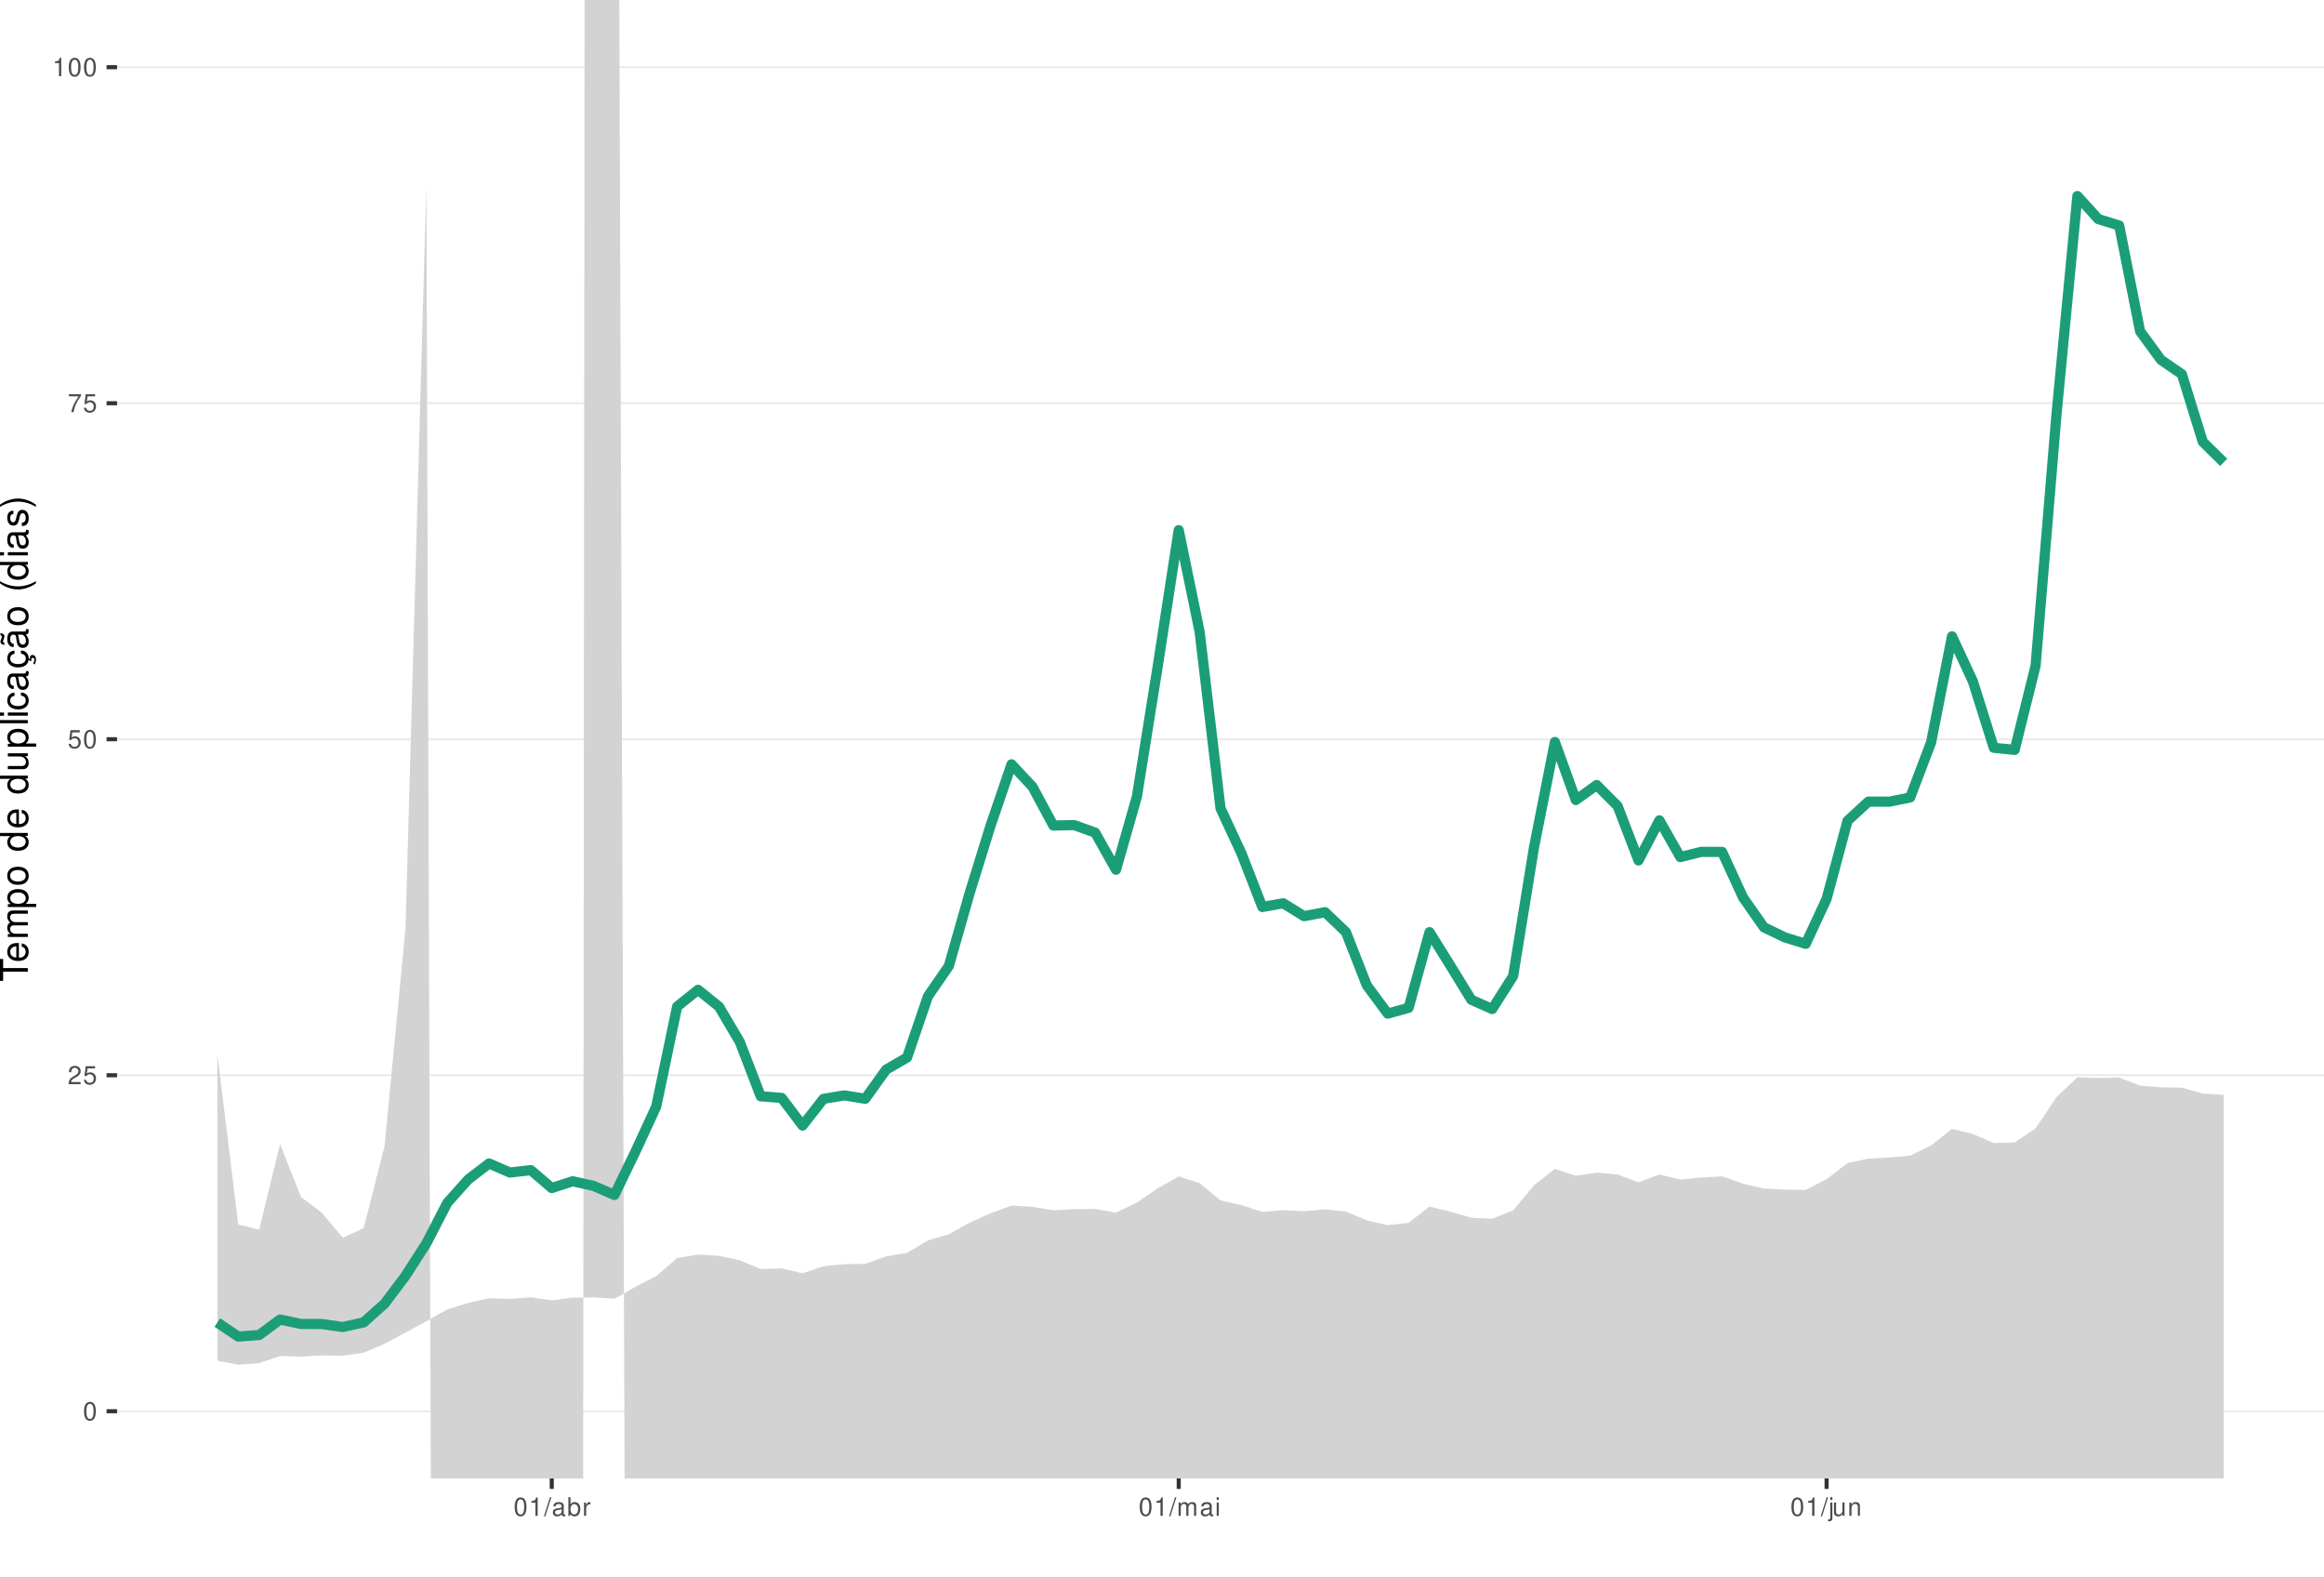
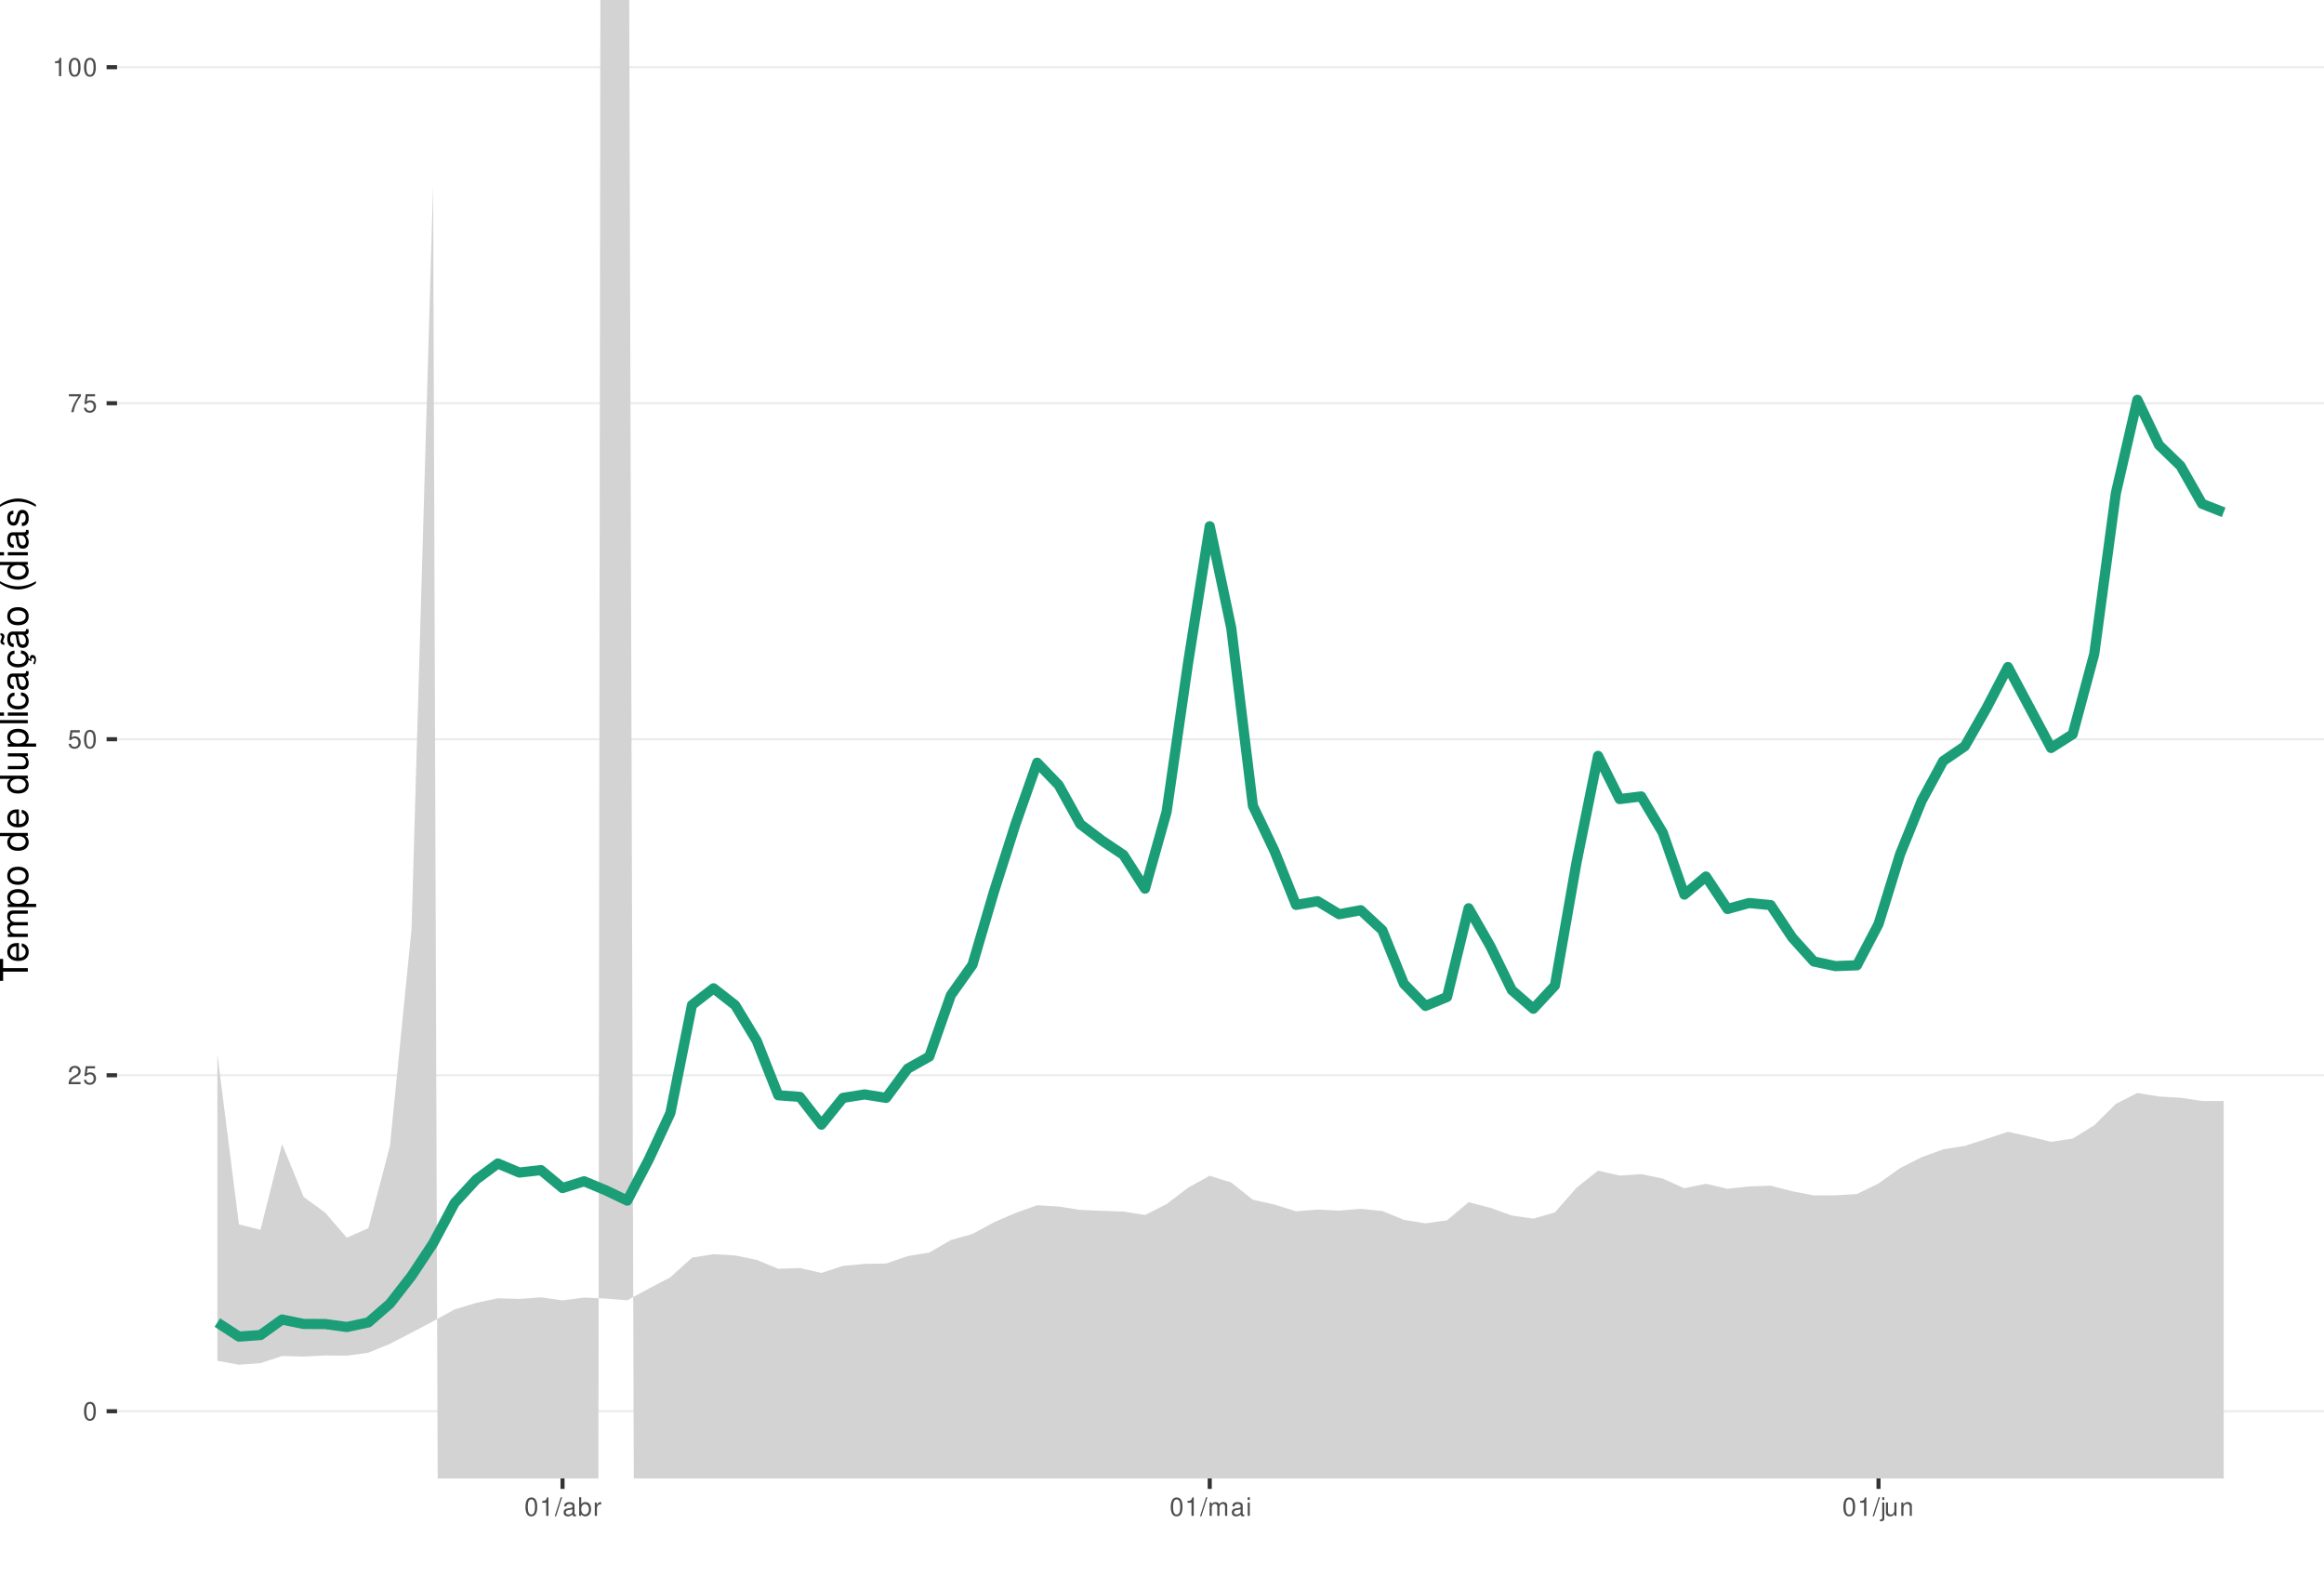
<svg xmlns="http://www.w3.org/2000/svg" xmlns:xlink="http://www.w3.org/1999/xlink" width="609pt" height="413pt" viewBox="0 0 609 413" version="1.1">
  <defs>
    <g>
      <symbol overflow="visible" id="glyph0-0">
        <path style="stroke:none;" d="" />
      </symbol>
      <symbol overflow="visible" id="glyph0-1">
        <path style="stroke:none;" d="M 1.828 -4.812 C 1.391 -4.812 0.984 -4.609 0.75 -4.281 C 0.438 -3.859 0.281 -3.219 0.281 -2.328 C 0.281 -0.703 0.812 0.156 1.828 0.156 C 2.828 0.156 3.375 -0.703 3.375 -2.297 C 3.375 -3.219 3.234 -3.844 2.922 -4.281 C 2.672 -4.625 2.281 -4.812 1.828 -4.812 Z M 1.828 -4.297 C 2.469 -4.297 2.781 -3.641 2.781 -2.344 C 2.781 -0.969 2.469 -0.328 1.812 -0.328 C 1.203 -0.328 0.891 -1 0.891 -2.328 C 0.891 -3.641 1.203 -4.297 1.828 -4.297 Z M 1.828 -4.297 " />
      </symbol>
      <symbol overflow="visible" id="glyph0-2">
        <path style="stroke:none;" d="M 3.375 -0.578 L 0.891 -0.578 C 0.938 -0.984 1.156 -1.234 1.734 -1.578 L 2.406 -1.953 C 3.062 -2.328 3.406 -2.812 3.406 -3.406 C 3.406 -3.812 3.234 -4.188 2.969 -4.438 C 2.688 -4.688 2.344 -4.812 1.891 -4.812 C 1.297 -4.812 0.844 -4.594 0.578 -4.188 C 0.422 -3.938 0.344 -3.641 0.328 -3.141 L 0.922 -3.141 C 0.938 -3.469 0.984 -3.672 1.062 -3.828 C 1.219 -4.125 1.516 -4.297 1.875 -4.297 C 2.406 -4.297 2.797 -3.906 2.797 -3.391 C 2.797 -3.016 2.578 -2.672 2.156 -2.438 L 1.547 -2.078 C 0.562 -1.516 0.281 -1.062 0.219 0 L 3.375 0 Z M 3.375 -0.578 " />
      </symbol>
      <symbol overflow="visible" id="glyph0-3">
        <path style="stroke:none;" d="M 3.172 -4.719 L 0.734 -4.719 L 0.375 -2.156 L 0.922 -2.156 C 1.188 -2.469 1.422 -2.594 1.797 -2.594 C 2.422 -2.594 2.812 -2.156 2.812 -1.453 C 2.812 -0.781 2.422 -0.359 1.781 -0.359 C 1.266 -0.359 0.953 -0.625 0.812 -1.156 L 0.234 -1.156 C 0.312 -0.766 0.375 -0.578 0.516 -0.406 C 0.781 -0.047 1.266 0.156 1.797 0.156 C 2.75 0.156 3.422 -0.547 3.422 -1.531 C 3.422 -2.469 2.797 -3.109 1.891 -3.109 C 1.562 -3.109 1.297 -3.016 1.016 -2.828 L 1.203 -4.141 L 3.172 -4.141 Z M 3.172 -4.719 " />
      </symbol>
      <symbol overflow="visible" id="glyph0-4">
        <path style="stroke:none;" d="M 3.469 -4.719 L 0.312 -4.719 L 0.312 -4.141 L 2.859 -4.141 C 1.734 -2.531 1.266 -1.547 0.922 0 L 1.547 0 C 1.797 -1.516 2.391 -2.812 3.469 -4.234 Z M 3.469 -4.719 " />
      </symbol>
      <symbol overflow="visible" id="glyph0-5">
        <path style="stroke:none;" d="M 1.719 -3.422 L 1.719 0 L 2.312 0 L 2.312 -4.812 L 1.922 -4.812 C 1.719 -4.078 1.578 -3.969 0.672 -3.859 L 0.672 -3.422 Z M 1.719 -3.422 " />
      </symbol>
      <symbol overflow="visible" id="glyph0-6">
        <path style="stroke:none;" d="M 1.531 -4.859 L -0.047 0.141 L 0.312 0.141 L 1.891 -4.859 Z M 1.531 -4.859 " />
      </symbol>
      <symbol overflow="visible" id="glyph0-7">
        <path style="stroke:none;" d="M 3.562 -0.328 C 3.5 -0.312 3.469 -0.312 3.438 -0.312 C 3.25 -0.312 3.141 -0.406 3.141 -0.578 L 3.141 -2.641 C 3.141 -3.25 2.688 -3.594 1.828 -3.594 C 1.312 -3.594 0.906 -3.438 0.672 -3.188 C 0.516 -3 0.453 -2.797 0.438 -2.453 L 0.984 -2.453 C 1.031 -2.875 1.297 -3.078 1.812 -3.078 C 2.312 -3.078 2.594 -2.891 2.594 -2.562 L 2.594 -2.406 C 2.578 -2.172 2.469 -2.078 2.016 -2.031 C 1.219 -1.922 1.109 -1.891 0.891 -1.812 C 0.484 -1.641 0.281 -1.328 0.281 -0.875 C 0.281 -0.25 0.719 0.156 1.422 0.156 C 1.859 0.156 2.219 0 2.609 -0.359 C 2.656 0 2.828 0.156 3.188 0.156 C 3.297 0.156 3.375 0.141 3.562 0.094 Z M 2.594 -1.094 C 2.594 -0.906 2.531 -0.797 2.375 -0.641 C 2.141 -0.438 1.875 -0.328 1.547 -0.328 C 1.109 -0.328 0.859 -0.547 0.859 -0.891 C 0.859 -1.266 1.094 -1.438 1.703 -1.531 C 2.297 -1.609 2.406 -1.641 2.594 -1.719 Z M 2.594 -1.094 " />
      </symbol>
      <symbol overflow="visible" id="glyph0-8">
        <path style="stroke:none;" d="M 0.359 -4.859 L 0.359 0 L 0.859 0 L 0.859 -0.453 C 1.125 -0.047 1.484 0.156 1.969 0.156 C 2.875 0.156 3.484 -0.594 3.484 -1.75 C 3.484 -2.891 2.922 -3.594 1.984 -3.594 C 1.516 -3.594 1.172 -3.406 0.906 -3.016 L 0.906 -4.859 Z M 1.891 -3.062 C 2.5 -3.062 2.906 -2.531 2.906 -1.703 C 2.906 -0.906 2.484 -0.359 1.891 -0.359 C 1.297 -0.359 0.906 -0.906 0.906 -1.719 C 0.906 -2.531 1.297 -3.062 1.891 -3.062 Z M 1.891 -3.062 " />
      </symbol>
      <symbol overflow="visible" id="glyph0-9">
        <path style="stroke:none;" d="M 0.453 -3.484 L 0.453 0 L 1.016 0 L 1.016 -1.812 C 1.031 -2.656 1.375 -3.016 2.141 -3 L 2.141 -3.562 C 2.047 -3.578 1.984 -3.594 1.922 -3.594 C 1.562 -3.594 1.297 -3.375 0.969 -2.859 L 0.969 -3.484 Z M 0.453 -3.484 " />
      </symbol>
      <symbol overflow="visible" id="glyph0-10">
        <path style="stroke:none;" d="M 0.469 -3.484 L 0.469 0 L 1.031 0 L 1.031 -2.188 C 1.031 -2.703 1.391 -3.109 1.844 -3.109 C 2.25 -3.109 2.484 -2.844 2.484 -2.406 L 2.484 0 L 3.047 0 L 3.047 -2.188 C 3.047 -2.703 3.422 -3.109 3.875 -3.109 C 4.266 -3.109 4.516 -2.844 4.516 -2.406 L 4.516 0 L 5.078 0 L 5.078 -2.609 C 5.078 -3.234 4.719 -3.594 4.062 -3.594 C 3.594 -3.594 3.312 -3.453 2.984 -3.062 C 2.781 -3.422 2.5 -3.594 2.047 -3.594 C 1.578 -3.594 1.266 -3.422 0.984 -3 L 0.984 -3.484 Z M 0.469 -3.484 " />
      </symbol>
      <symbol overflow="visible" id="glyph0-11">
        <path style="stroke:none;" d="M 1 -3.484 L 0.453 -3.484 L 0.453 0 L 1 0 Z M 1 -4.859 L 0.438 -4.859 L 0.438 -4.156 L 1 -4.156 Z M 1 -4.859 " />
      </symbol>
      <symbol overflow="visible" id="glyph0-12">
        <path style="stroke:none;" d="M 0.469 -3.484 L 0.469 0.5 C 0.469 0.859 0.359 0.969 0.016 0.969 C -0.031 0.969 -0.047 0.969 -0.125 0.953 L -0.125 1.438 C -0.047 1.438 -0.016 1.453 0.062 1.453 C 0.688 1.453 1.016 1.203 1.016 0.719 L 1.016 -3.484 Z M 1.016 -4.859 L 0.469 -4.859 L 0.469 -4.156 L 1.016 -4.156 Z M 1.016 -4.859 " />
      </symbol>
      <symbol overflow="visible" id="glyph0-13">
        <path style="stroke:none;" d="M 3.203 0 L 3.203 -3.484 L 2.656 -3.484 L 2.656 -1.516 C 2.656 -0.797 2.281 -0.328 1.703 -0.328 C 1.266 -0.328 0.984 -0.594 0.984 -1.016 L 0.984 -3.484 L 0.438 -3.484 L 0.438 -0.797 C 0.438 -0.219 0.859 0.156 1.547 0.156 C 2.062 0.156 2.391 -0.031 2.703 -0.484 L 2.703 0 Z M 3.203 0 " />
      </symbol>
      <symbol overflow="visible" id="glyph0-14">
        <path style="stroke:none;" d="M 0.469 -3.484 L 0.469 0 L 1.031 0 L 1.031 -1.922 C 1.031 -2.641 1.391 -3.109 1.969 -3.109 C 2.406 -3.109 2.688 -2.828 2.688 -2.422 L 2.688 0 L 3.234 0 L 3.234 -2.641 C 3.234 -3.219 2.812 -3.594 2.141 -3.594 C 1.625 -3.594 1.281 -3.391 0.984 -2.906 L 0.984 -3.484 Z M 0.469 -3.484 " />
      </symbol>
      <symbol overflow="visible" id="glyph1-0">
        <path style="stroke:none;" d="" />
      </symbol>
      <symbol overflow="visible" id="glyph1-1">
        <path style="stroke:none;" d="M -6.469 -3.547 L -6.469 -5.938 L -7.297 -5.938 L -7.297 -0.203 L -6.469 -0.203 L -6.469 -2.609 L 0 -2.609 L 0 -3.547 Z M -6.469 -3.547 " />
      </symbol>
      <symbol overflow="visible" id="glyph1-2">
        <path style="stroke:none;" d="M -2.344 -5.125 C -3.141 -5.125 -3.625 -5.062 -4.016 -4.922 C -4.875 -4.578 -5.391 -3.781 -5.391 -2.797 C -5.391 -1.344 -4.281 -0.406 -2.547 -0.406 C -0.812 -0.406 0.234 -1.297 0.234 -2.781 C 0.234 -3.984 -0.453 -4.812 -1.594 -5.016 L -1.594 -4.188 C -0.906 -3.953 -0.547 -3.484 -0.547 -2.812 C -0.547 -2.281 -0.781 -1.828 -1.219 -1.547 C -1.516 -1.344 -1.812 -1.281 -2.344 -1.266 Z M -3.016 -1.297 C -3.984 -1.359 -4.625 -1.953 -4.625 -2.797 C -4.625 -3.641 -3.953 -4.234 -3.016 -4.234 Z M -3.016 -1.297 " />
      </symbol>
      <symbol overflow="visible" id="glyph1-3">
        <path style="stroke:none;" d="M -5.234 -0.703 L 0 -0.703 L 0 -1.547 L -3.297 -1.547 C -4.047 -1.547 -4.656 -2.094 -4.656 -2.766 C -4.656 -3.391 -4.281 -3.734 -3.609 -3.734 L 0 -3.734 L 0 -4.578 L -3.297 -4.578 C -4.047 -4.578 -4.656 -5.125 -4.656 -5.812 C -4.656 -6.422 -4.266 -6.781 -3.609 -6.781 L 0 -6.781 L 0 -7.625 L -3.938 -7.625 C -4.875 -7.625 -5.391 -7.078 -5.391 -6.094 C -5.391 -5.406 -5.188 -4.984 -4.594 -4.484 C -5.156 -4.188 -5.391 -3.766 -5.391 -3.078 C -5.391 -2.375 -5.125 -1.906 -4.5 -1.469 L -5.234 -1.469 Z M -5.234 -0.703 " />
      </symbol>
      <symbol overflow="visible" id="glyph1-4">
        <path style="stroke:none;" d="M 2.188 -0.547 L 2.188 -1.375 L -0.547 -1.375 C -0.016 -1.812 0.234 -2.312 0.234 -2.984 C 0.234 -4.344 -0.859 -5.234 -2.531 -5.234 C -4.297 -5.234 -5.391 -4.375 -5.391 -2.984 C -5.391 -2.266 -5.062 -1.703 -4.453 -1.312 L -5.234 -1.312 L -5.234 -0.547 Z M -4.609 -2.844 C -4.609 -3.766 -3.797 -4.359 -2.547 -4.359 C -1.359 -4.359 -0.547 -3.75 -0.547 -2.844 C -0.547 -1.953 -1.344 -1.375 -2.578 -1.375 C -3.812 -1.375 -4.609 -1.953 -4.609 -2.844 Z M -4.609 -2.844 " />
      </symbol>
      <symbol overflow="visible" id="glyph1-5">
        <path style="stroke:none;" d="M -5.391 -2.719 C -5.391 -1.234 -4.344 -0.359 -2.578 -0.359 C -0.812 -0.359 0.234 -1.234 0.234 -2.734 C 0.234 -4.203 -0.812 -5.094 -2.547 -5.094 C -4.359 -5.094 -5.391 -4.234 -5.391 -2.719 Z M -4.625 -2.734 C -4.625 -3.672 -3.844 -4.234 -2.547 -4.234 C -1.312 -4.234 -0.547 -3.656 -0.547 -2.734 C -0.547 -1.797 -1.312 -1.234 -2.578 -1.234 C -3.844 -1.234 -4.625 -1.797 -4.625 -2.734 Z M -4.625 -2.734 " />
      </symbol>
      <symbol overflow="visible" id="glyph1-6">
        <path style="stroke:none;" d="" />
      </symbol>
      <symbol overflow="visible" id="glyph1-7">
        <path style="stroke:none;" d="M -7.297 -4.953 L -7.297 -4.125 L -4.578 -4.125 C -5.109 -3.766 -5.391 -3.203 -5.391 -2.516 C -5.391 -1.156 -4.297 -0.266 -2.625 -0.266 C -0.859 -0.266 0.234 -1.125 0.234 -2.547 C 0.234 -3.266 -0.047 -3.766 -0.688 -4.203 L 0 -4.203 L 0 -4.953 Z M -4.609 -2.656 C -4.609 -3.547 -3.812 -4.125 -2.562 -4.125 C -1.344 -4.125 -0.547 -3.547 -0.547 -2.656 C -0.547 -1.734 -1.359 -1.125 -2.578 -1.125 C -3.797 -1.125 -4.609 -1.734 -4.609 -2.656 Z M -4.609 -2.656 " />
      </symbol>
      <symbol overflow="visible" id="glyph1-8">
        <path style="stroke:none;" d="M 0 -4.812 L -5.234 -4.812 L -5.234 -3.984 L -2.266 -3.984 C -1.203 -3.984 -0.5 -3.438 -0.5 -2.562 C -0.5 -1.906 -0.906 -1.484 -1.531 -1.484 L -5.234 -1.484 L -5.234 -0.656 L -1.203 -0.656 C -0.328 -0.656 0.234 -1.297 0.234 -2.312 C 0.234 -3.094 -0.047 -3.578 -0.734 -4.062 L 0 -4.062 Z M 0 -4.812 " />
      </symbol>
      <symbol overflow="visible" id="glyph1-9">
        <path style="stroke:none;" d="M -7.297 -1.516 L -7.297 -0.688 L 0 -0.688 L 0 -1.516 Z M -7.297 -1.516 " />
      </symbol>
      <symbol overflow="visible" id="glyph1-10">
        <path style="stroke:none;" d="M -5.234 -1.5 L -5.234 -0.672 L 0 -0.672 L 0 -1.5 Z M -7.297 -1.5 L -7.297 -0.656 L -6.234 -0.656 L -6.234 -1.5 Z M -7.297 -1.5 " />
      </symbol>
      <symbol overflow="visible" id="glyph1-11">
        <path style="stroke:none;" d="M -3.484 -4.703 C -3.984 -4.672 -4.312 -4.562 -4.609 -4.359 C -5.094 -4 -5.391 -3.375 -5.391 -2.641 C -5.391 -1.219 -4.266 -0.312 -2.531 -0.312 C -0.844 -0.312 0.234 -1.203 0.234 -2.625 C 0.234 -3.875 -0.516 -4.672 -1.797 -4.766 L -1.797 -3.938 C -0.953 -3.797 -0.547 -3.359 -0.547 -2.656 C -0.547 -1.734 -1.297 -1.188 -2.531 -1.188 C -3.844 -1.188 -4.625 -1.719 -4.625 -2.625 C -4.625 -3.328 -4.203 -3.766 -3.484 -3.875 Z M -3.484 -4.703 " />
      </symbol>
      <symbol overflow="visible" id="glyph1-12">
        <path style="stroke:none;" d="M -0.484 -5.344 C -0.469 -5.266 -0.469 -5.219 -0.469 -5.172 C -0.469 -4.875 -0.625 -4.719 -0.875 -4.719 L -3.953 -4.719 C -4.891 -4.719 -5.391 -4.047 -5.391 -2.75 C -5.391 -1.984 -5.172 -1.375 -4.781 -1.016 C -4.516 -0.766 -4.203 -0.672 -3.688 -0.656 L -3.688 -1.484 C -4.328 -1.562 -4.625 -1.938 -4.625 -2.719 C -4.625 -3.484 -4.344 -3.891 -3.844 -3.891 L -3.625 -3.891 C -3.266 -3.875 -3.125 -3.703 -3.047 -3.016 C -2.891 -1.844 -2.844 -1.656 -2.719 -1.344 C -2.453 -0.734 -2 -0.422 -1.312 -0.422 C -0.375 -0.422 0.234 -1.078 0.234 -2.141 C 0.234 -2.797 0 -3.328 -0.547 -3.922 C 0 -3.984 0.234 -4.234 0.234 -4.781 C 0.234 -4.953 0.203 -5.062 0.141 -5.344 Z M -1.656 -3.891 C -1.375 -3.891 -1.203 -3.812 -0.969 -3.562 C -0.656 -3.219 -0.5 -2.812 -0.5 -2.312 C -0.5 -1.672 -0.812 -1.297 -1.344 -1.297 C -1.891 -1.297 -2.172 -1.656 -2.297 -2.547 C -2.422 -3.438 -2.453 -3.609 -2.594 -3.891 Z M -1.656 -3.891 " />
      </symbol>
      <symbol overflow="visible" id="glyph1-13">
        <path style="stroke:none;" d="M 0.234 -2.641 C 0.234 -3.875 -0.547 -4.703 -1.797 -4.766 L -1.797 -3.938 C -0.953 -3.797 -0.531 -3.359 -0.531 -2.656 C -0.531 -1.734 -1.281 -1.188 -2.516 -1.188 C -3.844 -1.188 -4.625 -1.719 -4.625 -2.625 C -4.625 -3.328 -4.203 -3.766 -3.484 -3.875 L -3.484 -4.703 C -3.984 -4.672 -4.312 -4.562 -4.609 -4.359 C -5.094 -4 -5.391 -3.375 -5.391 -2.641 C -5.391 -1.219 -4.266 -0.312 -2.531 -0.312 C -1.469 -0.312 -0.625 -0.672 -0.156 -1.312 C 0.047 -1.594 0.125 -1.812 0.203 -2.25 L 0.922 -1.938 L 0.984 -2.062 C 0.938 -2.188 0.906 -2.25 0.906 -2.375 C 0.906 -2.656 1.047 -2.828 1.281 -2.828 C 1.547 -2.828 1.734 -2.594 1.734 -2.297 C 1.734 -2.031 1.672 -1.844 1.438 -1.406 L 1.406 -1.312 L 1.812 -1.094 C 2.078 -1.75 2.141 -1.953 2.141 -2.344 C 2.141 -3.109 1.781 -3.578 1.203 -3.578 C 0.781 -3.578 0.547 -3.297 0.547 -2.797 C 0.547 -2.703 0.547 -2.641 0.562 -2.516 Z M 0.234 -2.641 " />
      </symbol>
      <symbol overflow="visible" id="glyph1-14">
        <path style="stroke:none;" d="M -0.484 -5.344 C -0.469 -5.266 -0.469 -5.219 -0.469 -5.172 C -0.469 -4.875 -0.625 -4.719 -0.875 -4.719 L -3.953 -4.719 C -4.891 -4.719 -5.391 -4.047 -5.391 -2.75 C -5.391 -1.984 -5.172 -1.375 -4.781 -1.016 C -4.516 -0.766 -4.203 -0.672 -3.688 -0.656 L -3.688 -1.484 C -4.328 -1.562 -4.625 -1.938 -4.625 -2.719 C -4.625 -3.484 -4.344 -3.891 -3.844 -3.891 L -3.625 -3.891 C -3.266 -3.875 -3.125 -3.703 -3.047 -3.016 C -2.891 -1.844 -2.844 -1.656 -2.719 -1.344 C -2.453 -0.734 -2 -0.422 -1.312 -0.422 C -0.375 -0.422 0.234 -1.078 0.234 -2.141 C 0.234 -2.797 0 -3.328 -0.547 -3.922 C 0 -3.984 0.234 -4.234 0.234 -4.781 C 0.234 -4.953 0.203 -5.062 0.141 -5.344 Z M -1.656 -3.891 C -1.375 -3.891 -1.203 -3.812 -0.969 -3.562 C -0.656 -3.219 -0.5 -2.812 -0.5 -2.312 C -0.5 -1.672 -0.812 -1.297 -1.344 -1.297 C -1.891 -1.297 -2.172 -1.656 -2.297 -2.547 C -2.422 -3.438 -2.453 -3.609 -2.594 -3.891 Z M -7.172 -3.75 C -6.922 -3.672 -6.812 -3.547 -6.812 -3.375 C -6.812 -3.25 -6.875 -2.984 -6.984 -2.734 C -7.156 -2.312 -7.172 -2.25 -7.172 -2.047 C -7.172 -1.594 -6.797 -1.297 -6.141 -1.188 L -6.141 -1.766 C -6.375 -1.812 -6.5 -1.938 -6.5 -2.094 C -6.5 -2.203 -6.469 -2.344 -6.375 -2.578 C -6.156 -3.156 -6.125 -3.234 -6.125 -3.438 C -6.125 -3.922 -6.484 -4.219 -7.172 -4.312 Z M -7.172 -3.75 " />
      </symbol>
      <symbol overflow="visible" id="glyph1-15">
        <path style="stroke:none;" d="M -7.297 -2.359 C -5.984 -1.359 -4.156 -0.734 -2.594 -0.734 C -1.016 -0.734 0.812 -1.359 2.125 -2.359 L 2.125 -2.906 C 0.688 -2.031 -0.984 -1.547 -2.594 -1.547 C -4.188 -1.547 -5.875 -2.031 -7.297 -2.906 Z M -7.297 -2.359 " />
      </symbol>
      <symbol overflow="visible" id="glyph1-16">
        <path style="stroke:none;" d="M -3.781 -4.375 C -4.812 -4.375 -5.391 -3.688 -5.391 -2.484 C -5.391 -1.266 -4.766 -0.469 -3.797 -0.469 C -2.969 -0.469 -2.578 -0.891 -2.281 -2.125 L -2.094 -2.906 C -1.953 -3.484 -1.734 -3.719 -1.375 -3.719 C -0.875 -3.719 -0.547 -3.234 -0.547 -2.5 C -0.547 -2.047 -0.672 -1.672 -0.891 -1.453 C -1.047 -1.328 -1.188 -1.266 -1.562 -1.219 L -1.562 -0.344 C -0.344 -0.375 0.234 -1.062 0.234 -2.438 C 0.234 -3.75 -0.422 -4.594 -1.438 -4.594 C -2.203 -4.594 -2.641 -4.156 -2.891 -3.109 L -3.078 -2.312 C -3.234 -1.625 -3.453 -1.344 -3.828 -1.344 C -4.312 -1.344 -4.625 -1.766 -4.625 -2.453 C -4.625 -3.125 -4.328 -3.484 -3.781 -3.5 Z M -3.781 -4.375 " />
      </symbol>
      <symbol overflow="visible" id="glyph1-17">
        <path style="stroke:none;" d="M 2.125 -0.938 C 0.812 -1.938 -1.016 -2.562 -2.578 -2.562 C -4.156 -2.562 -5.984 -1.938 -7.297 -0.938 L -7.297 -0.375 C -5.859 -1.266 -4.188 -1.75 -2.578 -1.75 C -0.984 -1.75 0.703 -1.266 2.125 -0.375 Z M 2.125 -0.938 " />
      </symbol>
    </g>
    <clipPath id="clip1">
      <path d="M 30.672 0 L 609 0 L 609 387.328 L 30.672 387.328 Z M 30.672 0 " />
    </clipPath>
    <clipPath id="clip2">
      <path d="M 30.672 369 L 609 369 L 609 370 L 30.672 370 Z M 30.672 369 " />
    </clipPath>
    <clipPath id="clip3">
      <path d="M 30.672 281 L 609 281 L 609 282 L 30.672 282 Z M 30.672 281 " />
    </clipPath>
    <clipPath id="clip4">
      <path d="M 30.672 193 L 609 193 L 609 194 L 30.672 194 Z M 30.672 193 " />
    </clipPath>
    <clipPath id="clip5">
      <path d="M 30.672 105 L 609 105 L 609 106 L 30.672 106 Z M 30.672 105 " />
    </clipPath>
    <clipPath id="clip6">
      <path d="M 30.672 17 L 609 17 L 609 18 L 30.672 18 Z M 30.672 17 " />
    </clipPath>
    <clipPath id="clip7">
      <path d="M 56 0 L 583 0 L 583 387.328 L 56 387.328 Z M 56 0 " />
    </clipPath>
  </defs>
  <g id="surface36">
    <rect x="0" y="0" width="609" height="413" style="fill:rgb(100%,100%,100%);fill-opacity:1;stroke:none;" />
    <rect x="0" y="0" width="609" height="413" style="fill:rgb(100%,100%,100%);fill-opacity:1;stroke:none;" />
    <path style="fill:none;stroke-width:1.067;stroke-linecap:round;stroke-linejoin:round;stroke:rgb(100%,100%,100%);stroke-opacity:1;stroke-miterlimit:10;" d="M 0 413 L 609 413 L 609 0 L 0 0 Z M 0 413 " />
    <g clip-path="url(#clip1)" clip-rule="nonzero">
      <path style=" stroke:none;fill-rule:nonzero;fill:rgb(100%,100%,100%);fill-opacity:1;" d="M 30.672 387.328 L 609 387.328 L 609 0 L 30.672 0 Z M 30.672 387.328 " />
    </g>
    <g clip-path="url(#clip2)" clip-rule="nonzero">
      <path style="fill:none;stroke-width:0.533;stroke-linecap:butt;stroke-linejoin:round;stroke:rgb(92.157%,92.157%,92.157%);stroke-opacity:1;stroke-miterlimit:10;" d="M 30.672 369.723 L 609 369.723 " />
    </g>
    <g clip-path="url(#clip3)" clip-rule="nonzero">
      <path style="fill:none;stroke-width:0.533;stroke-linecap:butt;stroke-linejoin:round;stroke:rgb(92.157%,92.157%,92.157%);stroke-opacity:1;stroke-miterlimit:10;" d="M 30.672 281.695 L 609 281.695 " />
    </g>
    <g clip-path="url(#clip4)" clip-rule="nonzero">
      <path style="fill:none;stroke-width:0.533;stroke-linecap:butt;stroke-linejoin:round;stroke:rgb(92.157%,92.157%,92.157%);stroke-opacity:1;stroke-miterlimit:10;" d="M 30.672 193.664 L 609 193.664 " />
    </g>
    <g clip-path="url(#clip5)" clip-rule="nonzero">
      <path style="fill:none;stroke-width:0.533;stroke-linecap:butt;stroke-linejoin:round;stroke:rgb(92.157%,92.157%,92.157%);stroke-opacity:1;stroke-miterlimit:10;" d="M 30.672 105.637 L 609 105.637 " />
    </g>
    <g clip-path="url(#clip6)" clip-rule="nonzero">
      <path style="fill:none;stroke-width:0.533;stroke-linecap:butt;stroke-linejoin:round;stroke:rgb(92.157%,92.157%,92.157%);stroke-opacity:1;stroke-miterlimit:10;" d="M 30.672 17.605 L 609 17.605 " />
    </g>
    <g clip-path="url(#clip7)" clip-rule="nonzero">
-       <path style=" stroke:none;fill-rule:nonzero;fill:rgb(82.745%,82.745%,82.745%);fill-opacity:1;" d="M 56.957 276.137 L 62.434 320.77 L 67.91 322.168 L 73.391 299.73 L 78.867 313.574 L 84.344 317.711 L 89.82 324.262 L 95.297 321.754 L 100.773 300.23 L 106.25 243.375 L 111.727 48.488 L 112.98 413 L 152.789 413 L 153.191 0 L 162.289 0 L 163.766 413 L 582.711 413 L 582.711 286.816 L 577.234 286.496 L 571.758 284.945 L 566.281 284.855 L 560.805 284.414 L 555.328 282.305 L 549.852 282.426 L 544.375 282.223 L 538.898 287.449 L 533.422 295.605 L 527.945 299.289 L 522.469 299.461 L 516.992 297.082 L 511.516 295.762 L 506.039 300.09 L 500.562 302.75 L 495.086 303.23 L 489.609 303.531 L 484.133 304.723 L 478.656 308.914 L 473.18 311.742 L 467.703 311.656 L 462.227 311.391 L 456.75 310.102 L 451.273 308.18 L 445.797 308.477 L 440.32 309.031 L 434.844 307.691 L 429.367 309.742 L 423.891 307.715 L 418.414 307.195 L 412.938 308.039 L 407.461 306.23 L 401.984 310.527 L 396.508 317.105 L 391.031 319.281 L 385.555 319.012 L 380.078 317.445 L 374.602 316.098 L 369.125 320.352 L 363.648 320.973 L 358.172 319.715 L 352.695 317.398 L 347.219 316.84 L 341.742 317.305 L 336.266 317.043 L 330.789 317.488 L 325.312 315.727 L 319.836 314.473 L 314.359 309.98 L 308.883 308.199 L 303.406 311.309 L 297.93 315.047 L 292.453 317.684 L 286.977 316.727 L 281.5 316.773 L 276.023 317.059 L 270.547 316.172 L 265.07 315.84 L 259.594 317.855 L 254.117 320.305 L 248.641 323.359 L 243.164 324.953 L 237.688 328.234 L 232.211 329.156 L 226.734 331.098 L 221.258 331.199 L 215.781 331.719 L 210.305 333.578 L 204.828 332.285 L 199.352 332.488 L 193.875 330.164 L 188.398 329 L 182.922 328.664 L 177.445 329.59 L 171.969 334.312 L 166.492 337.133 L 161.016 340.258 L 155.539 339.91 L 150.062 339.934 L 144.586 340.672 L 139.109 339.875 L 133.633 340.293 L 128.156 340.125 L 122.68 341.332 L 117.203 343.035 L 111.727 346.145 L 106.25 349.129 L 100.773 352.066 L 95.297 354.383 L 89.82 355.176 L 84.344 355.109 L 78.867 355.395 L 73.391 355.258 L 67.91 357.121 L 62.434 357.535 L 56.957 356.492 Z M 56.957 276.137 " />
-     </g>
-     <path style="fill:none;stroke-width:2.667;stroke-linecap:butt;stroke-linejoin:round;stroke:rgb(10.588%,61.961%,46.667%);stroke-opacity:1;stroke-miterlimit:10;" d="M 56.957 346.477 L 62.434 350.16 L 67.91 349.754 L 73.391 345.699 L 78.867 346.852 L 84.344 346.871 L 89.82 347.652 L 95.297 346.445 L 100.773 341.535 L 106.25 334.27 L 111.727 325.746 L 117.203 315.148 L 122.68 309.012 L 128.156 304.812 L 133.633 307.184 L 139.109 306.551 L 144.586 311.246 L 150.062 309.473 L 155.539 310.688 L 161.016 313.051 L 166.492 301.742 L 171.969 289.883 L 177.445 263.695 L 182.922 259.316 L 188.398 263.707 L 193.875 272.992 L 199.352 287.215 L 204.828 287.629 L 210.305 294.879 L 215.781 287.879 L 221.258 286.969 L 226.734 287.859 L 232.211 280.227 L 237.688 277.055 L 243.164 261.02 L 248.641 253.082 L 254.117 233.898 L 259.594 216.246 L 265.07 200.238 L 270.547 206.094 L 276.023 216.273 L 281.5 216.16 L 286.977 218.133 L 292.453 227.855 L 297.93 208.652 L 303.406 174.395 L 308.883 138.887 L 314.359 165.516 L 319.836 211.773 L 325.312 223.547 L 330.789 237.617 L 336.266 236.645 L 341.742 240.023 L 347.219 238.973 L 352.695 244.18 L 358.172 258.148 L 363.648 265.547 L 369.125 264.035 L 374.602 244.203 L 380.078 252.996 L 385.555 261.918 L 391.031 264.344 L 396.508 255.734 L 401.984 221.984 L 407.461 194.391 L 412.938 209.59 L 418.414 205.664 L 423.891 211.164 L 429.367 225.422 L 434.844 214.922 L 440.32 224.539 L 445.797 223.176 L 451.273 223.18 L 456.75 235.102 L 462.227 242.93 L 467.703 245.574 L 473.18 247.27 L 478.656 235.488 L 484.133 215.062 L 489.609 210.008 L 495.086 210.027 L 500.562 208.918 L 506.039 194.496 L 511.516 166.715 L 516.992 178.5 L 522.469 195.906 L 527.945 196.449 L 533.422 174.395 L 538.898 108.605 L 544.375 51.355 L 549.852 57.391 L 555.328 59.082 L 560.805 86.789 L 566.281 94.273 L 571.758 98.039 L 577.234 115.746 L 582.711 121.133 " />
+       <path style=" stroke:none;fill-rule:nonzero;fill:rgb(82.745%,82.745%,82.745%);fill-opacity:1;" d="M 56.957 276.137 L 62.613 320.77 L 68.266 322.168 L 73.918 299.73 L 79.57 313.574 L 85.227 317.711 L 90.879 324.262 L 96.531 321.754 L 102.184 300.23 L 107.84 243.375 L 113.492 48.488 L 114.785 413 L 156.777 413 L 157.32 0 L 164.887 0 L 166.164 413 L 582.711 413 L 582.711 288.441 L 577.059 288.449 L 571.406 287.59 L 565.754 287.27 L 560.098 286.328 L 554.445 289.195 L 548.793 294.809 L 543.141 298.289 L 537.484 299.145 L 531.832 297.758 L 526.18 296.508 L 520.527 298.383 L 514.875 300.195 L 509.219 301.113 L 503.566 303.164 L 497.914 306.012 L 492.262 310.055 L 486.605 312.812 L 480.953 313.156 L 475.301 313.176 L 469.648 312.086 L 463.992 310.625 L 458.34 310.82 L 452.688 311.441 L 447.035 310.121 L 441.379 311.297 L 435.727 308.77 L 430.074 307.598 L 424.422 307.977 L 418.77 306.688 L 413.113 311.168 L 407.461 317.629 L 401.809 319.254 L 396.156 318.445 L 390.5 316.406 L 384.848 314.953 L 379.195 319.699 L 373.543 320.492 L 367.887 319.578 L 362.234 317.258 L 356.582 316.695 L 350.93 317.156 L 345.273 316.895 L 339.621 317.34 L 333.969 315.57 L 328.316 314.312 L 322.664 309.812 L 317.008 308.027 L 311.355 311.137 L 305.703 315.449 L 300.051 318.309 L 294.395 317.402 L 288.742 317.211 L 283.09 316.973 L 277.438 316.086 L 271.781 315.75 L 266.129 317.766 L 260.477 320.219 L 254.824 323.273 L 249.168 324.871 L 243.516 328.152 L 237.863 329.07 L 232.211 331.016 L 226.559 331.113 L 220.902 331.633 L 215.25 333.492 L 209.598 332.195 L 203.945 332.398 L 198.289 330.07 L 192.637 328.902 L 186.984 328.562 L 181.332 329.488 L 175.676 334.625 L 170.023 337.582 L 164.371 340.652 L 158.719 340.203 L 153.062 339.934 L 147.41 340.672 L 141.758 339.875 L 136.105 340.293 L 130.453 340.125 L 124.797 341.332 L 119.145 343.035 L 113.492 346.145 L 107.84 349.129 L 102.184 352.066 L 96.531 354.383 L 90.879 355.176 L 85.227 355.109 L 79.57 355.395 L 73.918 355.258 L 68.266 357.121 L 62.613 357.535 L 56.957 356.492 Z M 56.957 276.137 " />
+     </g>
+     <path style="fill:none;stroke-width:2.667;stroke-linecap:butt;stroke-linejoin:round;stroke:rgb(10.588%,61.961%,46.667%);stroke-opacity:1;stroke-miterlimit:10;" d="M 56.957 346.477 L 62.613 350.16 L 68.266 349.754 L 73.918 345.699 L 79.57 346.852 L 85.227 346.871 L 90.879 347.652 L 96.531 346.445 L 102.184 341.535 L 107.84 334.27 L 113.492 325.746 L 119.145 315.148 L 124.797 309.012 L 130.453 304.812 L 136.105 307.184 L 141.758 306.551 L 147.41 311.246 L 153.062 309.473 L 158.719 311.832 L 164.371 314.539 L 170.023 303.758 L 175.676 291.594 L 181.332 263.301 L 186.984 258.914 L 192.637 263.332 L 198.289 272.656 L 203.945 286.938 L 209.598 287.359 L 215.25 294.641 L 220.902 287.625 L 226.559 286.723 L 232.211 287.625 L 237.863 279.973 L 243.516 276.801 L 249.168 260.73 L 254.824 252.773 L 260.477 233.551 L 266.129 215.859 L 271.781 199.816 L 277.438 205.691 L 283.09 215.902 L 288.742 220.188 L 294.395 223.977 L 300.051 232.812 L 305.703 212.688 L 311.355 173.523 L 317.008 137.867 L 322.664 164.629 L 328.316 211.094 L 333.969 222.93 L 339.621 237.066 L 345.273 236.102 L 350.93 239.504 L 356.582 238.461 L 362.234 243.699 L 367.887 257.727 L 373.543 263.527 L 379.195 261.184 L 384.848 237.945 L 390.5 247.793 L 396.156 259.375 L 401.809 264.273 L 407.461 258.199 L 413.113 225.992 L 418.77 198.031 L 424.422 209.344 L 430.074 208.652 L 435.727 218.145 L 441.379 234.371 L 447.035 229.633 L 452.688 238.133 L 458.34 236.578 L 463.992 237.113 L 469.648 245.617 L 475.301 251.883 L 480.953 253.102 L 486.605 252.887 L 492.262 242.102 L 497.914 223.793 L 503.566 209.797 L 509.219 199.371 L 514.875 195.5 L 520.527 185.59 L 526.18 174.746 L 531.832 185.352 L 537.484 195.953 L 543.141 192.355 L 548.793 171.34 L 554.445 129.273 L 560.098 104.75 L 565.754 116.582 L 571.406 122.055 L 577.059 131.996 L 582.711 134.219 " />
    <g style="fill:rgb(30.196%,30.196%,30.196%);fill-opacity:1;">
      <use xlink:href="#glyph0-1" x="21.738" y="372.07" />
    </g>
    <g style="fill:rgb(30.196%,30.196%,30.196%);fill-opacity:1;">
      <use xlink:href="#glyph0-2" x="17.738" y="284.043" />
      <use xlink:href="#glyph0-3" x="21.738" y="284.043" />
    </g>
    <g style="fill:rgb(30.196%,30.196%,30.196%);fill-opacity:1;">
      <use xlink:href="#glyph0-3" x="17.738" y="196.012" />
      <use xlink:href="#glyph0-1" x="21.738" y="196.012" />
    </g>
    <g style="fill:rgb(30.196%,30.196%,30.196%);fill-opacity:1;">
      <use xlink:href="#glyph0-4" x="17.738" y="107.984" />
      <use xlink:href="#glyph0-3" x="21.738" y="107.984" />
    </g>
    <g style="fill:rgb(30.196%,30.196%,30.196%);fill-opacity:1;">
      <use xlink:href="#glyph0-5" x="13.738" y="19.953" />
      <use xlink:href="#glyph0-1" x="17.738" y="19.953" />
      <use xlink:href="#glyph0-1" x="21.738" y="19.953" />
    </g>
    <path style="fill:none;stroke-width:1.067;stroke-linecap:butt;stroke-linejoin:round;stroke:rgb(20%,20%,20%);stroke-opacity:1;stroke-miterlimit:10;" d="M 27.93 369.723 L 30.672 369.723 " />
    <path style="fill:none;stroke-width:1.067;stroke-linecap:butt;stroke-linejoin:round;stroke:rgb(20%,20%,20%);stroke-opacity:1;stroke-miterlimit:10;" d="M 27.93 281.695 L 30.672 281.695 " />
    <path style="fill:none;stroke-width:1.067;stroke-linecap:butt;stroke-linejoin:round;stroke:rgb(20%,20%,20%);stroke-opacity:1;stroke-miterlimit:10;" d="M 27.93 193.664 L 30.672 193.664 " />
    <path style="fill:none;stroke-width:1.067;stroke-linecap:butt;stroke-linejoin:round;stroke:rgb(20%,20%,20%);stroke-opacity:1;stroke-miterlimit:10;" d="M 27.93 105.637 L 30.672 105.637 " />
    <path style="fill:none;stroke-width:1.067;stroke-linecap:butt;stroke-linejoin:round;stroke:rgb(20%,20%,20%);stroke-opacity:1;stroke-miterlimit:10;" d="M 27.93 17.605 L 30.672 17.605 " />
-     <path style="fill:none;stroke-width:1.067;stroke-linecap:butt;stroke-linejoin:round;stroke:rgb(20%,20%,20%);stroke-opacity:1;stroke-miterlimit:10;" d="M 144.586 390.07 L 144.586 387.328 " />
-     <path style="fill:none;stroke-width:1.067;stroke-linecap:butt;stroke-linejoin:round;stroke:rgb(20%,20%,20%);stroke-opacity:1;stroke-miterlimit:10;" d="M 308.883 390.07 L 308.883 387.328 " />
-     <path style="fill:none;stroke-width:1.067;stroke-linecap:butt;stroke-linejoin:round;stroke:rgb(20%,20%,20%);stroke-opacity:1;stroke-miterlimit:10;" d="M 478.656 390.07 L 478.656 387.328 " />
-     <g style="fill:rgb(30.196%,30.196%,30.196%);fill-opacity:1;">
-       <use xlink:href="#glyph0-1" x="134.586" y="397.109" />
-       <use xlink:href="#glyph0-5" x="138.586" y="397.109" />
-       <use xlink:href="#glyph0-6" x="142.586" y="397.109" />
-       <use xlink:href="#glyph0-7" x="144.586" y="397.109" />
-       <use xlink:href="#glyph0-8" x="148.586" y="397.109" />
-       <use xlink:href="#glyph0-9" x="152.586" y="397.109" />
-     </g>
-     <g style="fill:rgb(30.196%,30.196%,30.196%);fill-opacity:1;">
-       <use xlink:href="#glyph0-1" x="298.383" y="397.109" />
-       <use xlink:href="#glyph0-5" x="302.383" y="397.109" />
-       <use xlink:href="#glyph0-6" x="306.383" y="397.109" />
-       <use xlink:href="#glyph0-10" x="308.383" y="397.109" />
-       <use xlink:href="#glyph0-7" x="314.383" y="397.109" />
-       <use xlink:href="#glyph0-11" x="318.383" y="397.109" />
-     </g>
-     <g style="fill:rgb(30.196%,30.196%,30.196%);fill-opacity:1;">
-       <use xlink:href="#glyph0-1" x="469.156" y="397.109" />
-       <use xlink:href="#glyph0-5" x="473.156" y="397.109" />
-       <use xlink:href="#glyph0-6" x="477.156" y="397.109" />
-       <use xlink:href="#glyph0-12" x="479.156" y="397.109" />
-       <use xlink:href="#glyph0-13" x="480.156" y="397.109" />
-       <use xlink:href="#glyph0-14" x="484.156" y="397.109" />
+     <path style="fill:none;stroke-width:1.067;stroke-linecap:butt;stroke-linejoin:round;stroke:rgb(20%,20%,20%);stroke-opacity:1;stroke-miterlimit:10;" d="M 147.41 390.07 L 147.41 387.328 " />
+     <path style="fill:none;stroke-width:1.067;stroke-linecap:butt;stroke-linejoin:round;stroke:rgb(20%,20%,20%);stroke-opacity:1;stroke-miterlimit:10;" d="M 317.008 390.07 L 317.008 387.328 " />
+     <path style="fill:none;stroke-width:1.067;stroke-linecap:butt;stroke-linejoin:round;stroke:rgb(20%,20%,20%);stroke-opacity:1;stroke-miterlimit:10;" d="M 492.262 390.07 L 492.262 387.328 " />
+     <g style="fill:rgb(30.196%,30.196%,30.196%);fill-opacity:1;">
+       <use xlink:href="#glyph0-1" x="137.41" y="397.109" />
+       <use xlink:href="#glyph0-5" x="141.41" y="397.109" />
+       <use xlink:href="#glyph0-6" x="145.41" y="397.109" />
+       <use xlink:href="#glyph0-7" x="147.41" y="397.109" />
+       <use xlink:href="#glyph0-8" x="151.41" y="397.109" />
+       <use xlink:href="#glyph0-9" x="155.41" y="397.109" />
+     </g>
+     <g style="fill:rgb(30.196%,30.196%,30.196%);fill-opacity:1;">
+       <use xlink:href="#glyph0-1" x="306.508" y="397.109" />
+       <use xlink:href="#glyph0-5" x="310.508" y="397.109" />
+       <use xlink:href="#glyph0-6" x="314.508" y="397.109" />
+       <use xlink:href="#glyph0-10" x="316.508" y="397.109" />
+       <use xlink:href="#glyph0-7" x="322.508" y="397.109" />
+       <use xlink:href="#glyph0-11" x="326.508" y="397.109" />
+     </g>
+     <g style="fill:rgb(30.196%,30.196%,30.196%);fill-opacity:1;">
+       <use xlink:href="#glyph0-1" x="482.762" y="397.109" />
+       <use xlink:href="#glyph0-5" x="486.762" y="397.109" />
+       <use xlink:href="#glyph0-6" x="490.762" y="397.109" />
+       <use xlink:href="#glyph0-12" x="492.762" y="397.109" />
+       <use xlink:href="#glyph0-13" x="493.762" y="397.109" />
+       <use xlink:href="#glyph0-14" x="497.762" y="397.109" />
    </g>
    <g style="fill:rgb(0%,0%,0%);fill-opacity:1;">
      <use xlink:href="#glyph1-1" x="7.29" y="257.164" />
      <use xlink:href="#glyph1-2" x="7.29" y="252.164" />
      <use xlink:href="#glyph1-3" x="7.29" y="246.164" />
      <use xlink:href="#glyph1-4" x="7.29" y="238.164" />
      <use xlink:href="#glyph1-5" x="7.29" y="232.164" />
      <use xlink:href="#glyph1-6" x="7.29" y="226.164" />
      <use xlink:href="#glyph1-7" x="7.29" y="223.164" />
      <use xlink:href="#glyph1-2" x="7.29" y="217.164" />
      <use xlink:href="#glyph1-6" x="7.29" y="211.164" />
      <use xlink:href="#glyph1-7" x="7.29" y="208.164" />
      <use xlink:href="#glyph1-8" x="7.29" y="202.164" />
      <use xlink:href="#glyph1-4" x="7.29" y="196.164" />
      <use xlink:href="#glyph1-9" x="7.29" y="190.164" />
      <use xlink:href="#glyph1-10" x="7.29" y="188.164" />
      <use xlink:href="#glyph1-11" x="7.29" y="186.164" />
      <use xlink:href="#glyph1-12" x="7.29" y="181.164" />
      <use xlink:href="#glyph1-13" x="7.29" y="175.164" />
      <use xlink:href="#glyph1-14" x="7.29" y="170.164" />
      <use xlink:href="#glyph1-5" x="7.29" y="164.164" />
      <use xlink:href="#glyph1-6" x="7.29" y="158.164" />
      <use xlink:href="#glyph1-15" x="7.29" y="155.164" />
      <use xlink:href="#glyph1-7" x="7.29" y="152.164" />
      <use xlink:href="#glyph1-10" x="7.29" y="146.164" />
      <use xlink:href="#glyph1-12" x="7.29" y="144.164" />
      <use xlink:href="#glyph1-16" x="7.29" y="138.164" />
      <use xlink:href="#glyph1-17" x="7.29" y="133.164" />
    </g>
  </g>
</svg>
